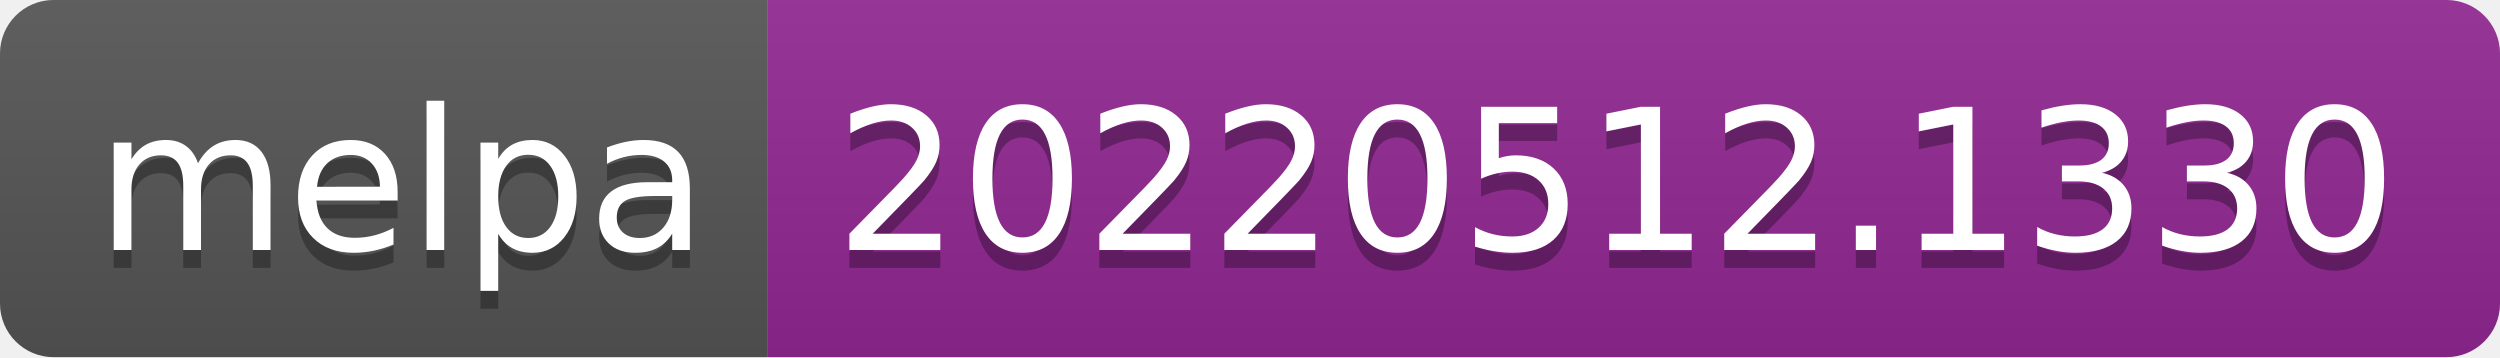
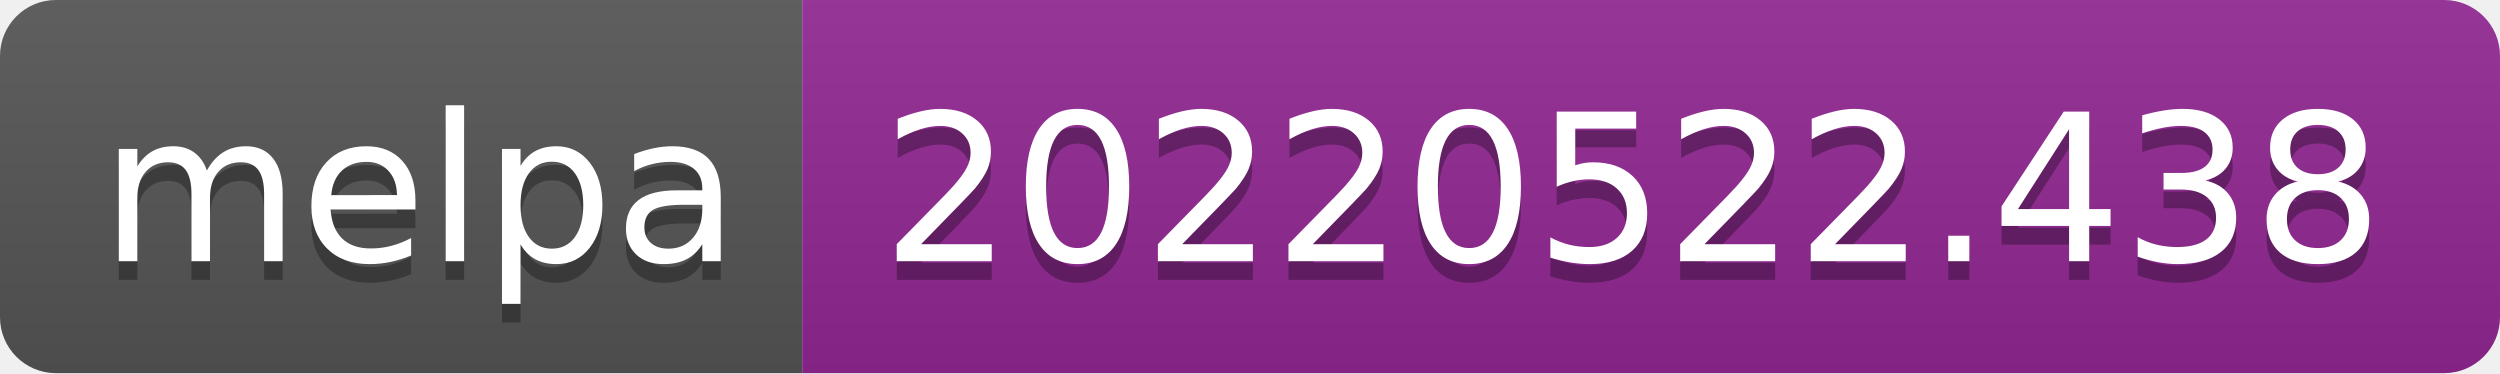
- <svg xmlns="http://www.w3.org/2000/svg" width="140" height="20" role="img" aria-label="melpa: 20220512.1330">
+ <svg xmlns="http://www.w3.org/2000/svg" width="134" height="20" role="img" aria-label="melpa: 20220522.438">
  <linearGradient id="s" x2="0" y2="100%">
    <stop offset="0" stop-color="#bbb" stop-opacity=".1" />
    <stop offset="1" stop-opacity=".1" />
  </linearGradient>
  <clipPath id="r">
-     <rect width="140" height="20" rx="3" fill="#fff" />
+     <rect width="134" height="20" rx="3" fill="#fff" />
  </clipPath>
  <g clip-path="url(#r)">
    <rect width="43" height="20" fill="#555" />
-     <rect x="43" width="97" height="20" fill="#922793" />
-     <rect width="140" height="20" fill="url(#s)" />
+     <rect x="43" width="91" height="20" fill="#922793" />
+     <rect width="134" height="20" fill="url(#s)" />
  </g>
  <g fill="#fff" text-anchor="middle" font-family="Verdana,Geneva,DejaVu Sans,sans-serif" text-rendering="geometricPrecision" font-size="110">
    <text aria-hidden="true" x="225" y="150" fill="#010101" fill-opacity=".3" transform="scale(.1)" textLength="330">melpa</text>
    <text x="225" y="140" transform="scale(.1)" fill="#fff" textLength="330">melpa</text>
-     <text aria-hidden="true" x="905" y="150" fill="#010101" fill-opacity=".3" transform="scale(.1)" textLength="870">20220512.1330</text>
-     <text x="905" y="140" transform="scale(.1)" fill="#fff" textLength="870">20220512.1330</text>
+     <text aria-hidden="true" x="875" y="150" fill="#010101" fill-opacity=".3" transform="scale(.1)" textLength="810">20220522.438</text>
+     <text x="875" y="140" transform="scale(.1)" fill="#fff" textLength="810">20220522.438</text>
  </g>
</svg>
